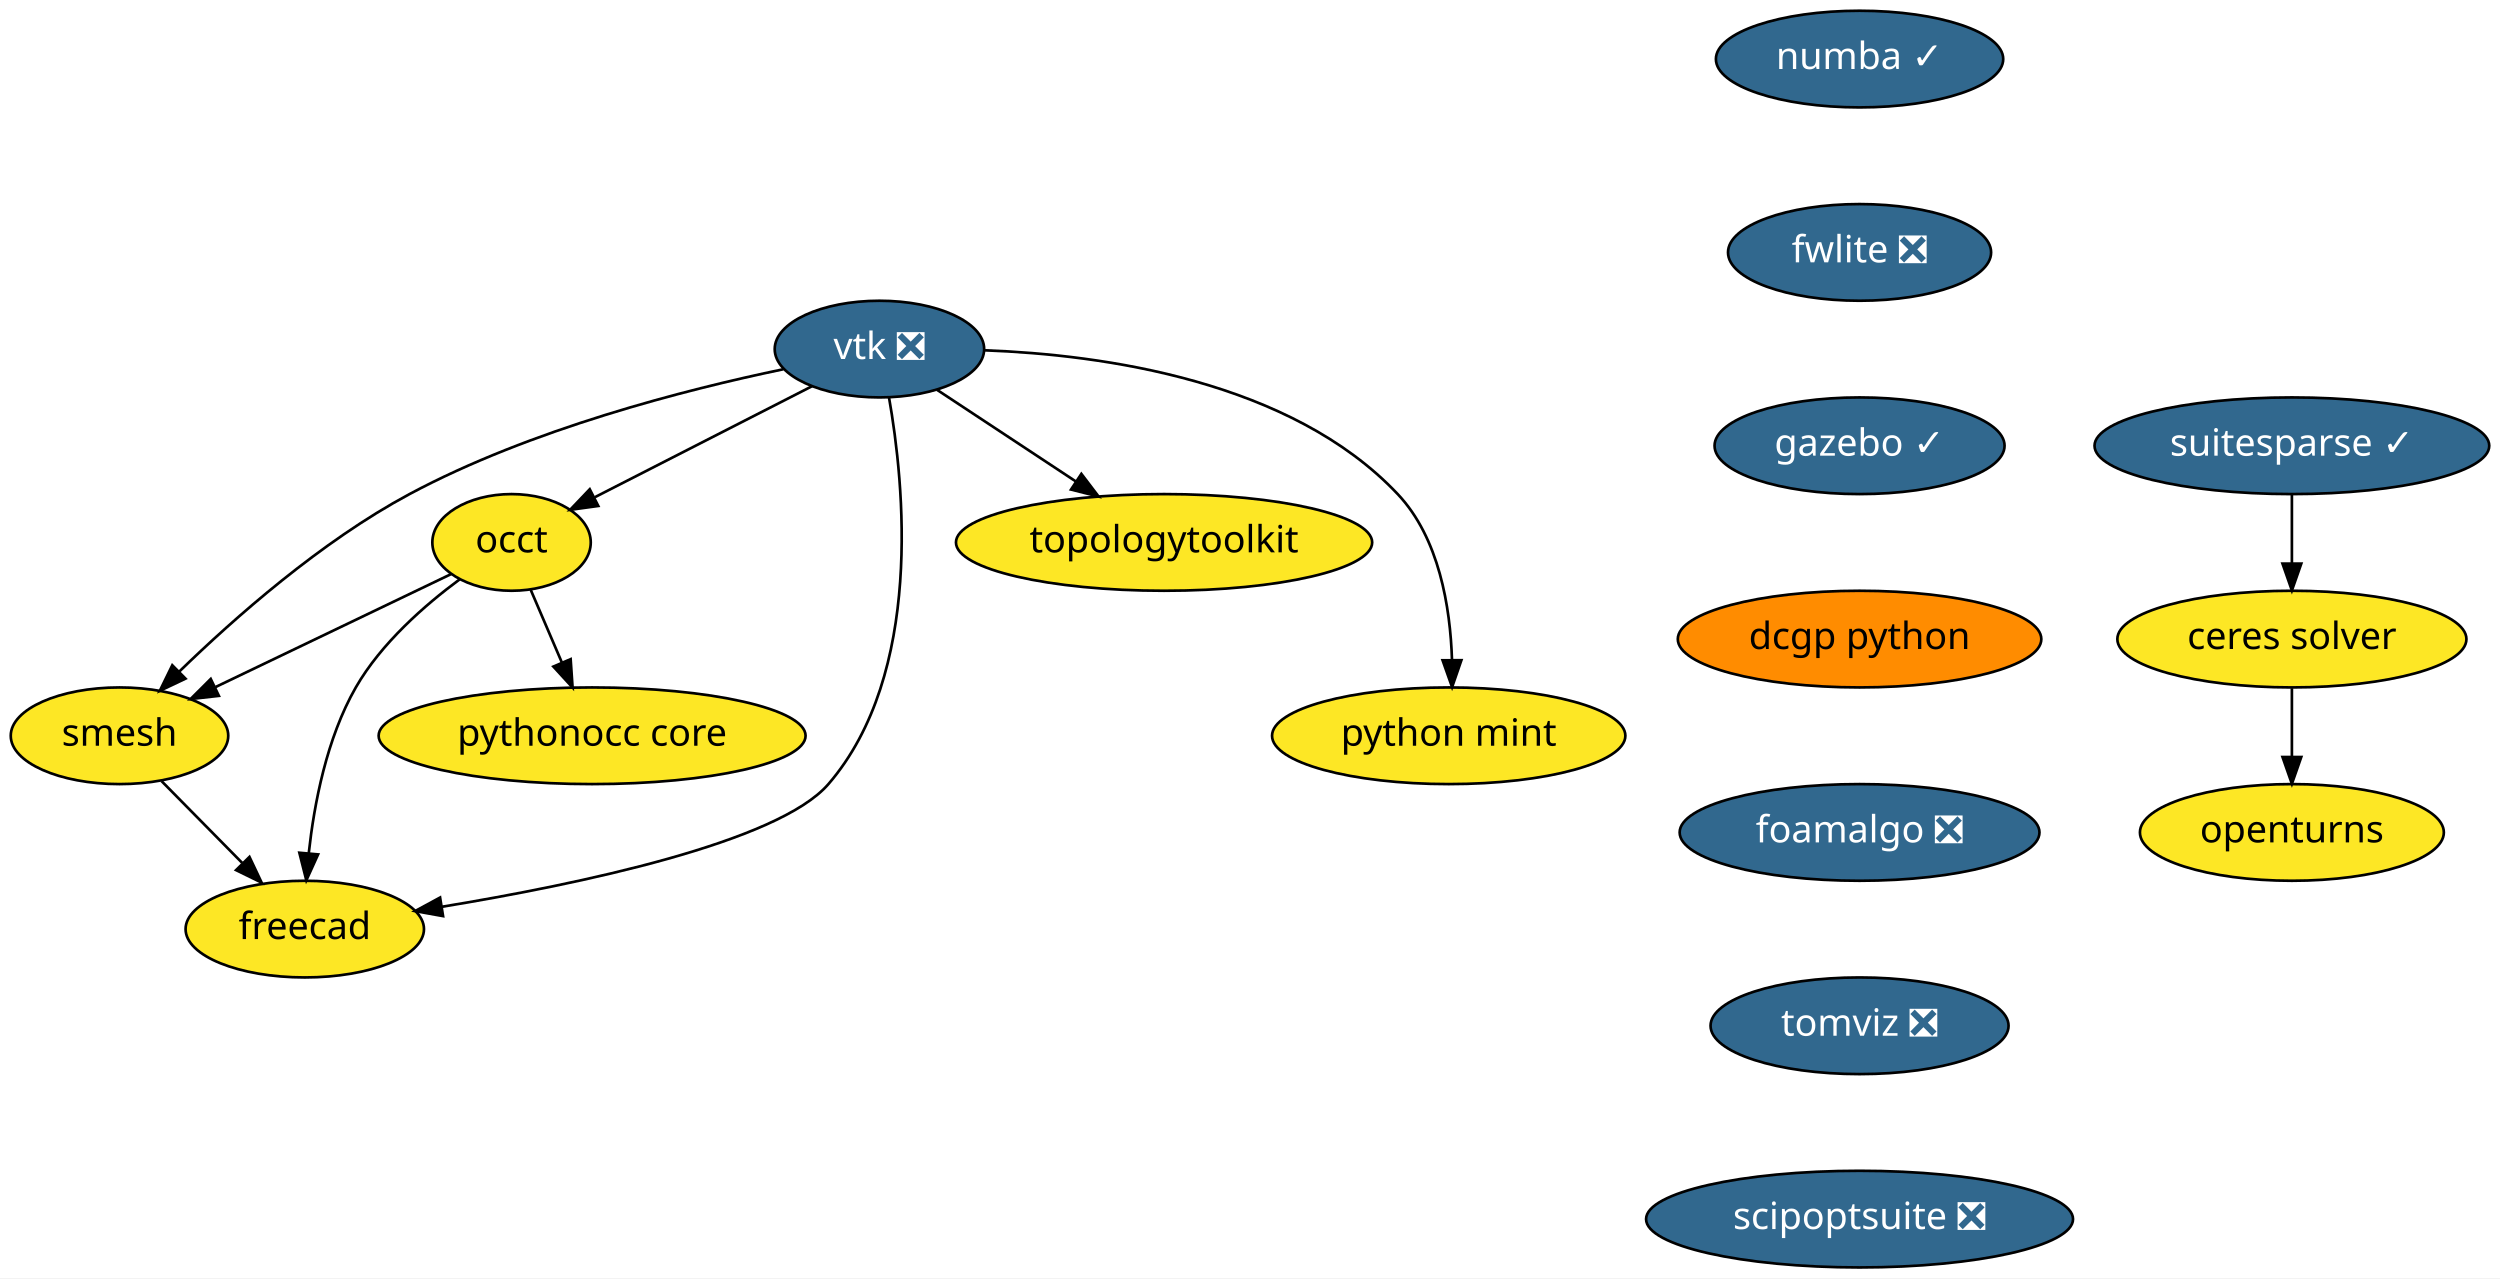
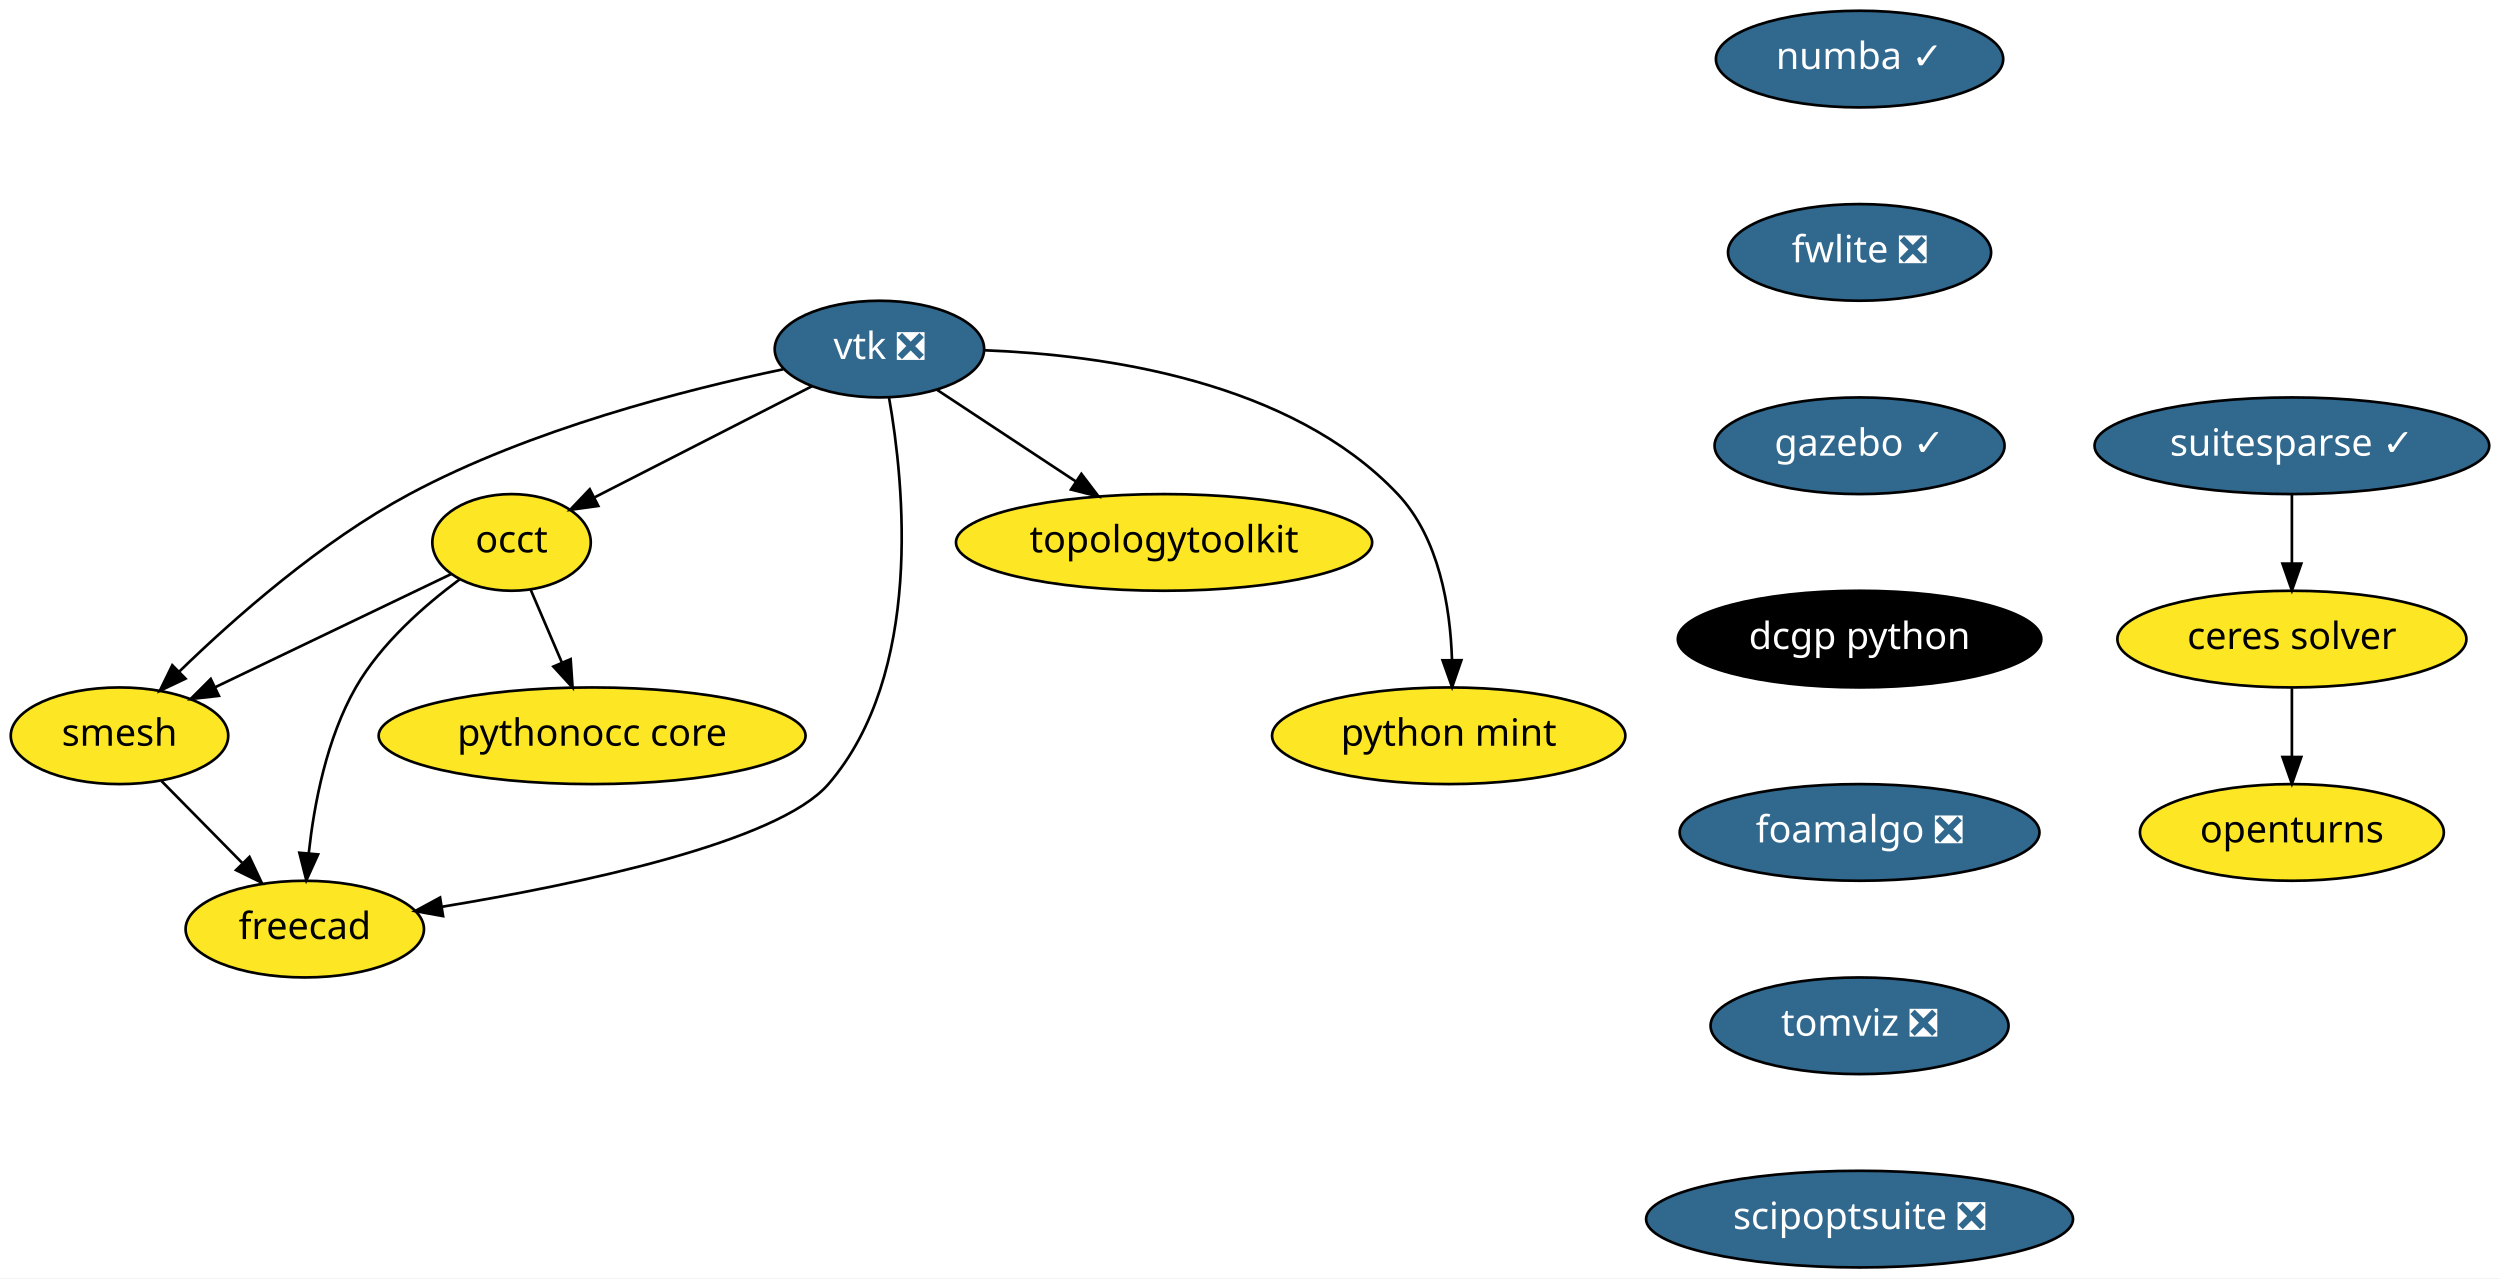
<svg xmlns="http://www.w3.org/2000/svg" xmlns:xlink="http://www.w3.org/1999/xlink" width="931pt" height="476pt" viewBox="0.00 0.00 931.00 476.00">
  <g id="graph0" class="graph" transform="scale(1 1) rotate(0) translate(4 472)">
    <polygon fill="white" stroke="transparent" points="-4,4 -4,-472 927,-472 927,4 -4,4" />
    <g id="node1" class="node">
      <g id="a_node1">
        <a xlink:href="https://github.com/conda-forge/openturns-feedstock" xlink:title="openturns">
          <ellipse fill="#fde725" stroke="black" cx="849.5" cy="-162" rx="56.59" ry="18" />
          <text text-anchor="middle" x="849.5" y="-158.3" font-family="Times-Roman" font-size="14.00">openturns</text>
        </a>
      </g>
    </g>
    <g id="node2" class="node">
      <g id="a_node2">
        <a xlink:href="https://github.com/conda-forge/suitesparse-feedstock/pull/72" xlink:title="suitesparse ✓">
          <ellipse fill="#31688e" stroke="black" cx="849.5" cy="-306" rx="73.5" ry="18" />
          <text text-anchor="middle" x="849.5" y="-302.3" font-family="Times-Roman" font-size="14.00" fill="white">suitesparse ✓</text>
        </a>
      </g>
    </g>
    <g id="node3" class="node">
      <g id="a_node3">
        <a xlink:href="https://github.com/conda-forge/ceres-solver-feedstock" xlink:title="ceres solver">
          <ellipse fill="#fde725" stroke="black" cx="849.5" cy="-234" rx="65" ry="18" />
          <text text-anchor="middle" x="849.5" y="-230.3" font-family="Times-Roman" font-size="14.00">ceres solver</text>
        </a>
      </g>
    </g>
    <g id="edge1" class="edge">
      <path fill="none" stroke="black" d="M849.5,-287.7C849.5,-279.98 849.5,-270.71 849.5,-262.11" />
      <polygon fill="black" stroke="black" points="853,-262.1 849.5,-252.1 846,-262.1 853,-262.1" />
    </g>
    <g id="edge2" class="edge">
      <path fill="none" stroke="black" d="M849.5,-215.7C849.5,-207.98 849.5,-198.71 849.5,-190.11" />
      <polygon fill="black" stroke="black" points="853,-190.1 849.5,-180.1 846,-190.1 853,-190.1" />
    </g>
    <g id="node4" class="node">
      <g id="a_node4">
        <a xlink:href="https://github.com/conda-forge/vtk-feedstock/pull/187" xlink:title="vtk ❎">
          <ellipse fill="#31688e" stroke="black" cx="323.5" cy="-342" rx="39" ry="18" />
          <text text-anchor="middle" x="323.5" y="-338.3" font-family="Times-Roman" font-size="14.00" fill="white">vtk ❎</text>
        </a>
      </g>
    </g>
    <g id="node5" class="node">
      <g id="a_node5">
        <a xlink:href="https://github.com/conda-forge/occt-feedstock" xlink:title="occt">
          <ellipse fill="#fde725" stroke="black" cx="186.5" cy="-270" rx="29.5" ry="18" />
          <text text-anchor="middle" x="186.5" y="-266.3" font-family="Times-Roman" font-size="14.00">occt</text>
        </a>
      </g>
    </g>
    <g id="edge3" class="edge">
      <path fill="none" stroke="black" d="M298.37,-328.16C275.59,-316.52 241.95,-299.33 217.51,-286.84" />
      <polygon fill="black" stroke="black" points="218.8,-283.58 208.31,-282.14 215.62,-289.81 218.8,-283.58" />
    </g>
    <g id="node6" class="node">
      <g id="a_node6">
        <a xlink:href="https://github.com/conda-forge/smesh-feedstock" xlink:title="smesh">
          <ellipse fill="#fde725" stroke="black" cx="40.5" cy="-198" rx="40.5" ry="18" />
          <text text-anchor="middle" x="40.5" y="-194.3" font-family="Times-Roman" font-size="14.00">smesh</text>
        </a>
      </g>
    </g>
    <g id="edge4" class="edge">
      <path fill="none" stroke="black" d="M287.7,-334.49C251.16,-326.87 193.56,-312.13 148.5,-288 115.64,-270.4 83.38,-241.94 62.8,-221.95" />
      <polygon fill="black" stroke="black" points="65.08,-219.28 55.51,-214.74 60.16,-224.26 65.08,-219.28" />
    </g>
    <g id="node7" class="node">
      <g id="a_node7">
        <a xlink:href="https://github.com/conda-forge/freecad-feedstock" xlink:title="freecad">
          <ellipse fill="#fde725" stroke="black" cx="109.5" cy="-126" rx="44.39" ry="18" />
          <text text-anchor="middle" x="109.5" y="-122.3" font-family="Times-Roman" font-size="14.00">freecad</text>
        </a>
      </g>
    </g>
    <g id="edge5" class="edge">
      <path fill="none" stroke="black" d="M327.06,-324.02C332.76,-291.76 339.97,-221.14 304.5,-180 285.82,-158.33 211.77,-142.75 160.5,-134.31" />
      <polygon fill="black" stroke="black" points="161,-130.84 150.57,-132.71 159.89,-137.76 161,-130.84" />
    </g>
    <g id="node8" class="node">
      <g id="a_node8">
        <a xlink:href="https://github.com/conda-forge/topologytoolkit-feedstock" xlink:title="topologytoolkit">
          <ellipse fill="#fde725" stroke="black" cx="429.5" cy="-270" rx="77.5" ry="18" />
          <text text-anchor="middle" x="429.5" y="-266.3" font-family="Times-Roman" font-size="14.00">topologytoolkit</text>
        </a>
      </g>
    </g>
    <g id="edge6" class="edge">
      <path fill="none" stroke="black" d="M344.95,-326.83C359.79,-317.04 379.81,-303.81 396.65,-292.7" />
      <polygon fill="black" stroke="black" points="398.7,-295.53 405.11,-287.1 394.84,-289.69 398.7,-295.53" />
    </g>
    <g id="node9" class="node">
      <g id="a_node9">
        <a xlink:href="https://github.com/conda-forge/python-mint-feedstock" xlink:title="python mint">
          <ellipse fill="#fde725" stroke="black" cx="535.5" cy="-198" rx="65.79" ry="18" />
          <text text-anchor="middle" x="535.5" y="-194.3" font-family="Times-Roman" font-size="14.00">python mint</text>
        </a>
      </g>
    </g>
    <g id="edge7" class="edge">
      <path fill="none" stroke="black" d="M362.82,-341.54C406.67,-339.9 476.67,-330.2 516.5,-288 531.96,-271.62 536.1,-245.87 536.72,-226.28" />
      <polygon fill="black" stroke="black" points="540.22,-226.14 536.76,-216.12 533.22,-226.11 540.22,-226.14" />
    </g>
    <g id="edge8" class="edge">
      <path fill="none" stroke="black" d="M164.01,-258.22C140.61,-247 103.63,-229.27 76.23,-216.13" />
      <polygon fill="black" stroke="black" points="77.51,-212.86 66.98,-211.69 74.48,-219.17 77.51,-212.86" />
    </g>
    <g id="edge9" class="edge">
      <path fill="none" stroke="black" d="M167.14,-256.22C154.22,-246.66 137.93,-232.45 128.5,-216 117.66,-197.09 112.99,-172.72 110.98,-154.27" />
      <polygon fill="black" stroke="black" points="114.46,-153.82 110.08,-144.17 107.48,-154.44 114.46,-153.82" />
    </g>
    <g id="node10" class="node">
      <g id="a_node10">
        <a xlink:href="https://github.com/conda-forge/pythonocc-core-feedstock" xlink:title="pythonocc core">
          <ellipse fill="#fde725" stroke="black" cx="216.5" cy="-198" rx="79.5" ry="18" />
          <text text-anchor="middle" x="216.5" y="-194.3" font-family="Times-Roman" font-size="14.00">pythonocc core</text>
        </a>
      </g>
    </g>
    <g id="edge10" class="edge">
      <path fill="none" stroke="black" d="M193.61,-252.41C197.07,-244.34 201.32,-234.43 205.21,-225.35" />
      <polygon fill="black" stroke="black" points="208.51,-226.53 209.23,-215.96 202.08,-223.77 208.51,-226.53" />
    </g>
    <g id="edge11" class="edge">
      <path fill="none" stroke="black" d="M56.16,-181.12C65.03,-172.12 76.3,-160.68 86.19,-150.65" />
      <polygon fill="black" stroke="black" points="88.9,-152.89 93.43,-143.31 83.91,-147.97 88.9,-152.89" />
    </g>
    <g id="node11" class="node">
      <g id="a_node11">
        <a xlink:href="https://github.com/conda-forge/numba-feedstock/pull/80" xlink:title="numba ✓">
          <ellipse fill="#31688e" stroke="black" cx="688.5" cy="-450" rx="53.5" ry="18" />
          <text text-anchor="middle" x="688.5" y="-446.3" font-family="Times-Roman" font-size="14.00" fill="white">numba ✓</text>
        </a>
      </g>
    </g>
    <g id="node12" class="node">
      <g id="a_node12">
        <a xlink:href="https://github.com/conda-forge/fwlite-feedstock/pull/43" xlink:title="fwlite ❎">
          <ellipse fill="#31688e" stroke="black" cx="688.5" cy="-378" rx="48.99" ry="18" />
          <text text-anchor="middle" x="688.5" y="-374.3" font-family="Times-Roman" font-size="14.00" fill="white">fwlite ❎</text>
        </a>
      </g>
    </g>
    <g id="node13" class="node">
      <g id="a_node13">
        <a xlink:href="https://github.com/conda-forge/gazebo-feedstock/pull/82" xlink:title="gazebo ✓">
          <ellipse fill="#31688e" stroke="black" cx="688.5" cy="-306" rx="54" ry="18" />
          <text text-anchor="middle" x="688.5" y="-302.3" font-family="Times-Roman" font-size="14.00" fill="white">gazebo ✓</text>
        </a>
      </g>
    </g>
    <g id="node14" class="node">
      <g id="a_node14">
        <a xlink:href="https://github.com/conda-forge/dcgp-python-feedstock" xlink:title="dcgp python">
-           <ellipse fill="#ff8c00" stroke="black" cx="688.5" cy="-234" rx="67.69" ry="18" />
-           <text text-anchor="middle" x="688.5" y="-230.3" font-family="Times-Roman" font-size="14.00">dcgp python</text>
+           <ellipse fill="#000000" stroke="black" cx="688.5" cy="-234" rx="67.69" ry="18" />
+           <text text-anchor="middle" x="688.5" y="-230.3" font-family="Times-Roman" font-size="14.00" fill="white">dcgp python</text>
        </a>
      </g>
    </g>
    <g id="node15" class="node">
      <g id="a_node15">
        <a xlink:href="https://github.com/conda-forge/foamalgo-feedstock/pull/10" xlink:title="foamalgo ❎">
          <ellipse fill="#31688e" stroke="black" cx="688.5" cy="-162" rx="67" ry="18" />
          <text text-anchor="middle" x="688.5" y="-158.3" font-family="Times-Roman" font-size="14.00" fill="white">foamalgo ❎</text>
        </a>
      </g>
    </g>
    <g id="node16" class="node">
      <g id="a_node16">
        <a xlink:href="https://github.com/conda-forge/tomviz-feedstock/pull/8" xlink:title="tomviz ❎">
          <ellipse fill="#31688e" stroke="black" cx="688.5" cy="-90" rx="55.49" ry="18" />
          <text text-anchor="middle" x="688.5" y="-86.3" font-family="Times-Roman" font-size="14.00" fill="white">tomviz ❎</text>
        </a>
      </g>
    </g>
    <g id="node17" class="node">
      <g id="a_node17">
        <a xlink:href="https://github.com/conda-forge/scipoptsuite-feedstock/pull/16" xlink:title="scipoptsuite ❎">
          <ellipse fill="#31688e" stroke="black" cx="688.5" cy="-18" rx="79.5" ry="18" />
          <text text-anchor="middle" x="688.5" y="-14.3" font-family="Times-Roman" font-size="14.00" fill="white">scipoptsuite ❎</text>
        </a>
      </g>
    </g>
  </g>
</svg>
